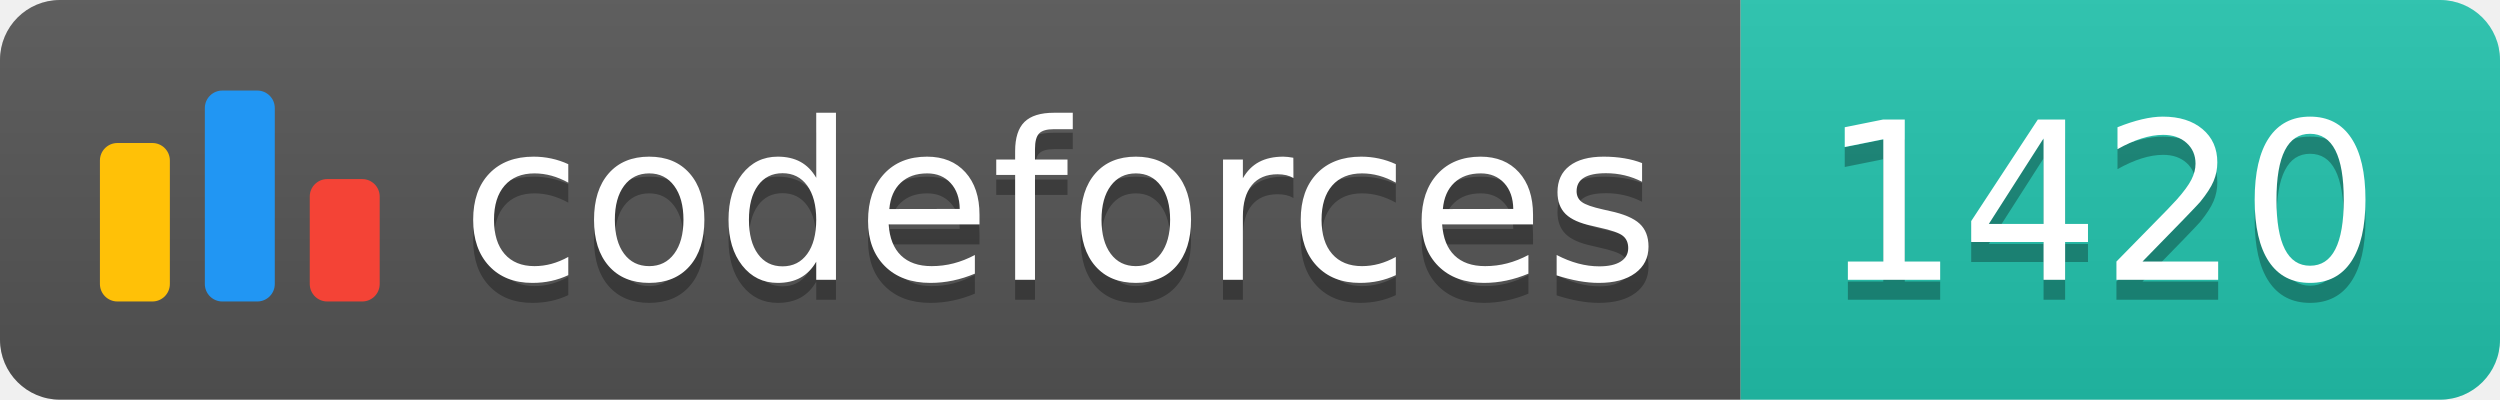
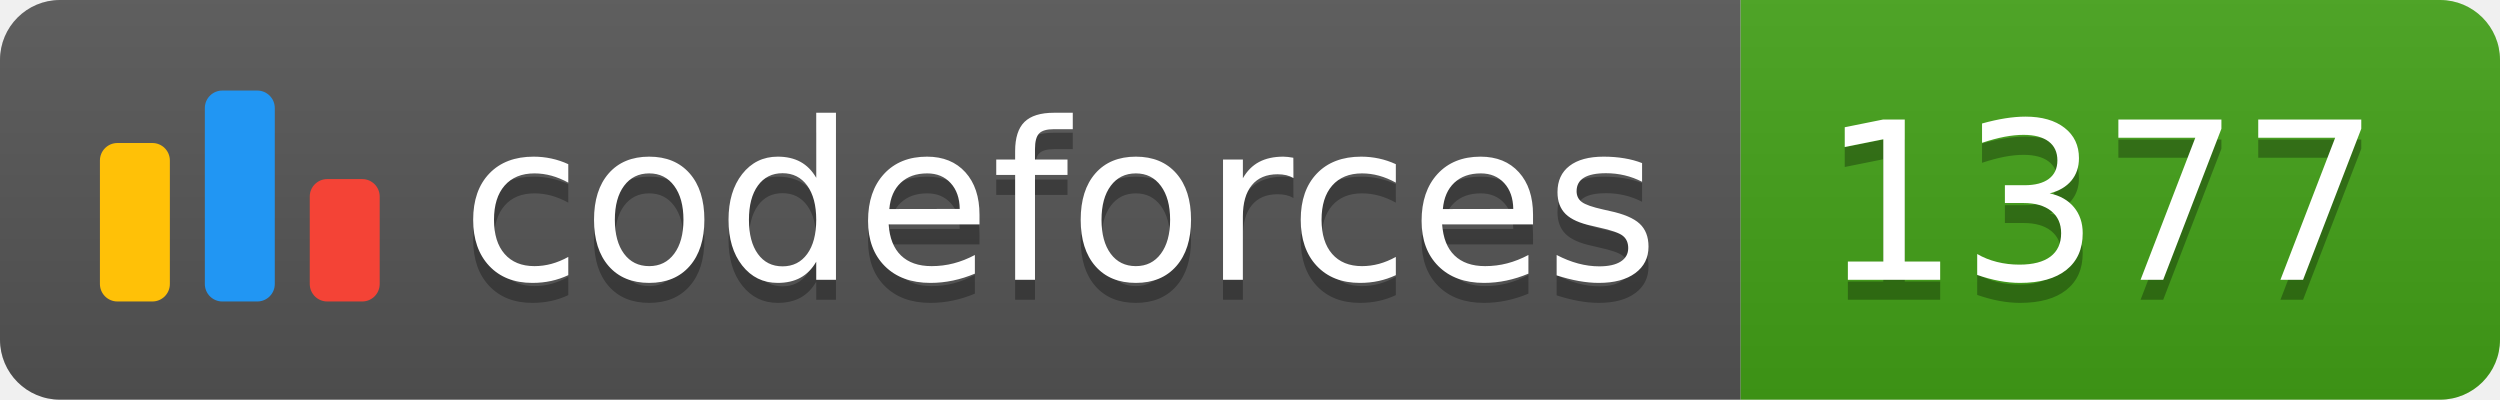
<svg xmlns="http://www.w3.org/2000/svg" width="125.1" height="20">
  <linearGradient id="smooth" x2="0" y2="100%">
    <stop offset="0" stop-color="#bbb" stop-opacity=".1" />
    <stop offset="1" stop-opacity=".1" />
  </linearGradient>
  <clipPath id="round">
    <rect width="125.1" height="20" rx="3" fill="#fff" />
  </clipPath>
  <g clip-path="url(#round)">
    <rect width="87.1" height="20" fill="#555" />
-     <rect x="87.1" width="38.0" height="20" fill="#22C4AE" />
+     <rect x="87.1" width="38.0" height="20" fill="#43A217" />
    <rect width="125.1" height="20" fill="url(#smooth)" />
  </g>
  <g fill="#fff" text-anchor="middle" font-family="DejaVu Sans,Verdana,Geneva,sans-serif" font-size="110">
    <svg x="5" y="3" class="logo" width="14" height="14" viewBox="0 0 32 25" fill="none">
      <rect y="6" width="8" height="18.125" rx="2" fill="#FFC107" />
      <rect x="24" y="10.125" width="8" height="14" rx="2" fill="#F44336" />
      <rect x="12" width="8" height="24.125" rx="2" fill="#2196F3" />
    </svg>
    <text x="530.5" y="150" fill="#010101" fill-opacity=".3" transform="scale(0.1)" textLength="601.0" lengthAdjust="spacing">codeforces
        </text>
    <text x="530.5" y="140" transform="scale(0.1)" textLength="601.0" lengthAdjust="spacing">codeforces</text>
-     <text x="1051.0" y="150" fill="#010101" fill-opacity=".3" transform="scale(0.1)" textLength="280.0" lengthAdjust="spacing">1420
+     <text x="1051.0" y="150" fill="#010101" fill-opacity=".3" transform="scale(0.1)" textLength="280.0" lengthAdjust="spacing">1377
        </text>
-     <text x="1051.0" y="140" transform="scale(0.1)" textLength="280.0" lengthAdjust="spacing">1420</text>
+     <text x="1051.0" y="140" transform="scale(0.1)" textLength="280.0" lengthAdjust="spacing">1377</text>
  </g>
</svg>
